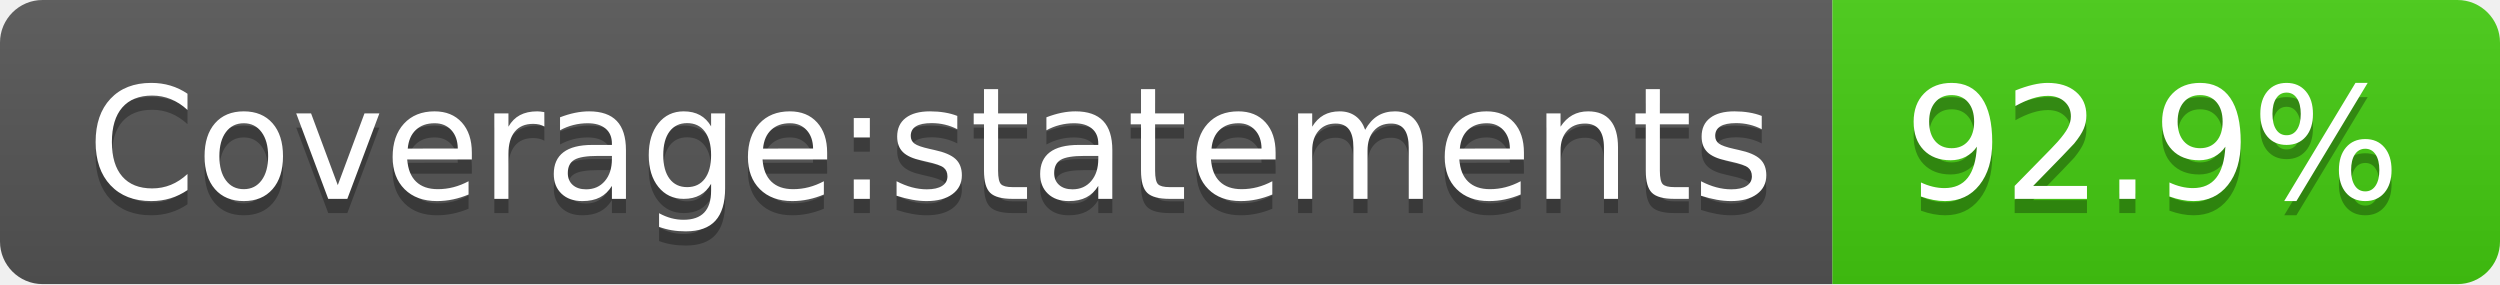
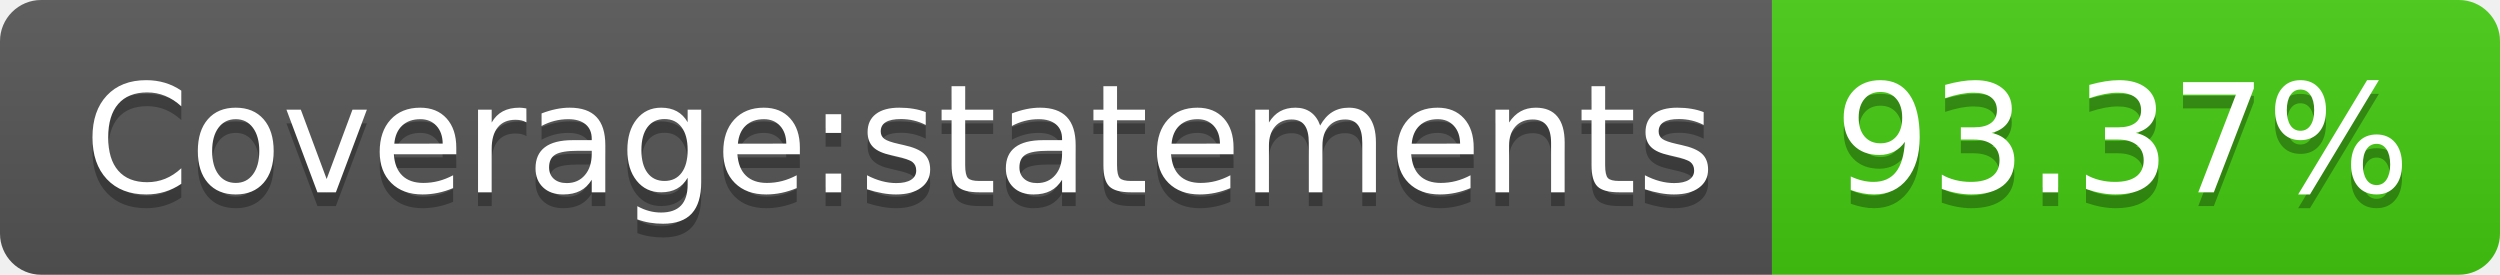
- <svg xmlns="http://www.w3.org/2000/svg" width="176" height="20" role="img" aria-label="Coverage:statements: 92.9%">
+ <svg xmlns="http://www.w3.org/2000/svg" width="182" height="20" role="img" aria-label="Coverage:statements: 93.37%">
  <linearGradient id="s" x2="0" y2="100%">
    <stop offset="0" stop-color="#bbb" stop-opacity=".1" />
    <stop offset="1" stop-opacity=".1" />
  </linearGradient>
  <clipPath id="r">
-     <rect width="176" height="20" rx="3" fill="#fff" />
+     <rect width="182" height="20" rx="3" fill="#fff" />
  </clipPath>
  <g clip-path="url(#r)">
    <rect width="129" height="20" fill="#555" />
-     <rect x="129" width="47" height="20" fill="#4c1" />
-     <rect width="176" height="20" fill="url(#s)" />
+     <rect x="129" width="53" height="20" fill="#4c1" />
+     <rect width="182" height="20" fill="url(#s)" />
  </g>
  <g fill="#fff" text-anchor="middle" font-family="Verdana,Geneva,DejaVu Sans,sans-serif" text-rendering="geometricPrecision" font-size="110">
    <text aria-hidden="true" x="655" y="150" fill="#010101" fill-opacity=".3" transform="scale(.1)" textLength="1190">Coverage:statements</text>
    <text x="655" y="140" transform="scale(.1)" fill="#fff" textLength="1190">Coverage:statements</text>
-     <text aria-hidden="true" x="1515" y="150" fill="#010101" fill-opacity=".3" transform="scale(.1)" textLength="370">92.9%</text>
-     <text x="1515" y="140" transform="scale(.1)" fill="#fff" textLength="370">92.9%</text>
+     <text aria-hidden="true" x="1545" y="150" fill="#010101" fill-opacity=".3" transform="scale(.1)" textLength="430">93.37%</text>
+     <text x="1545" y="140" transform="scale(.1)" fill="#fff" textLength="430">93.37%</text>
  </g>
</svg>
